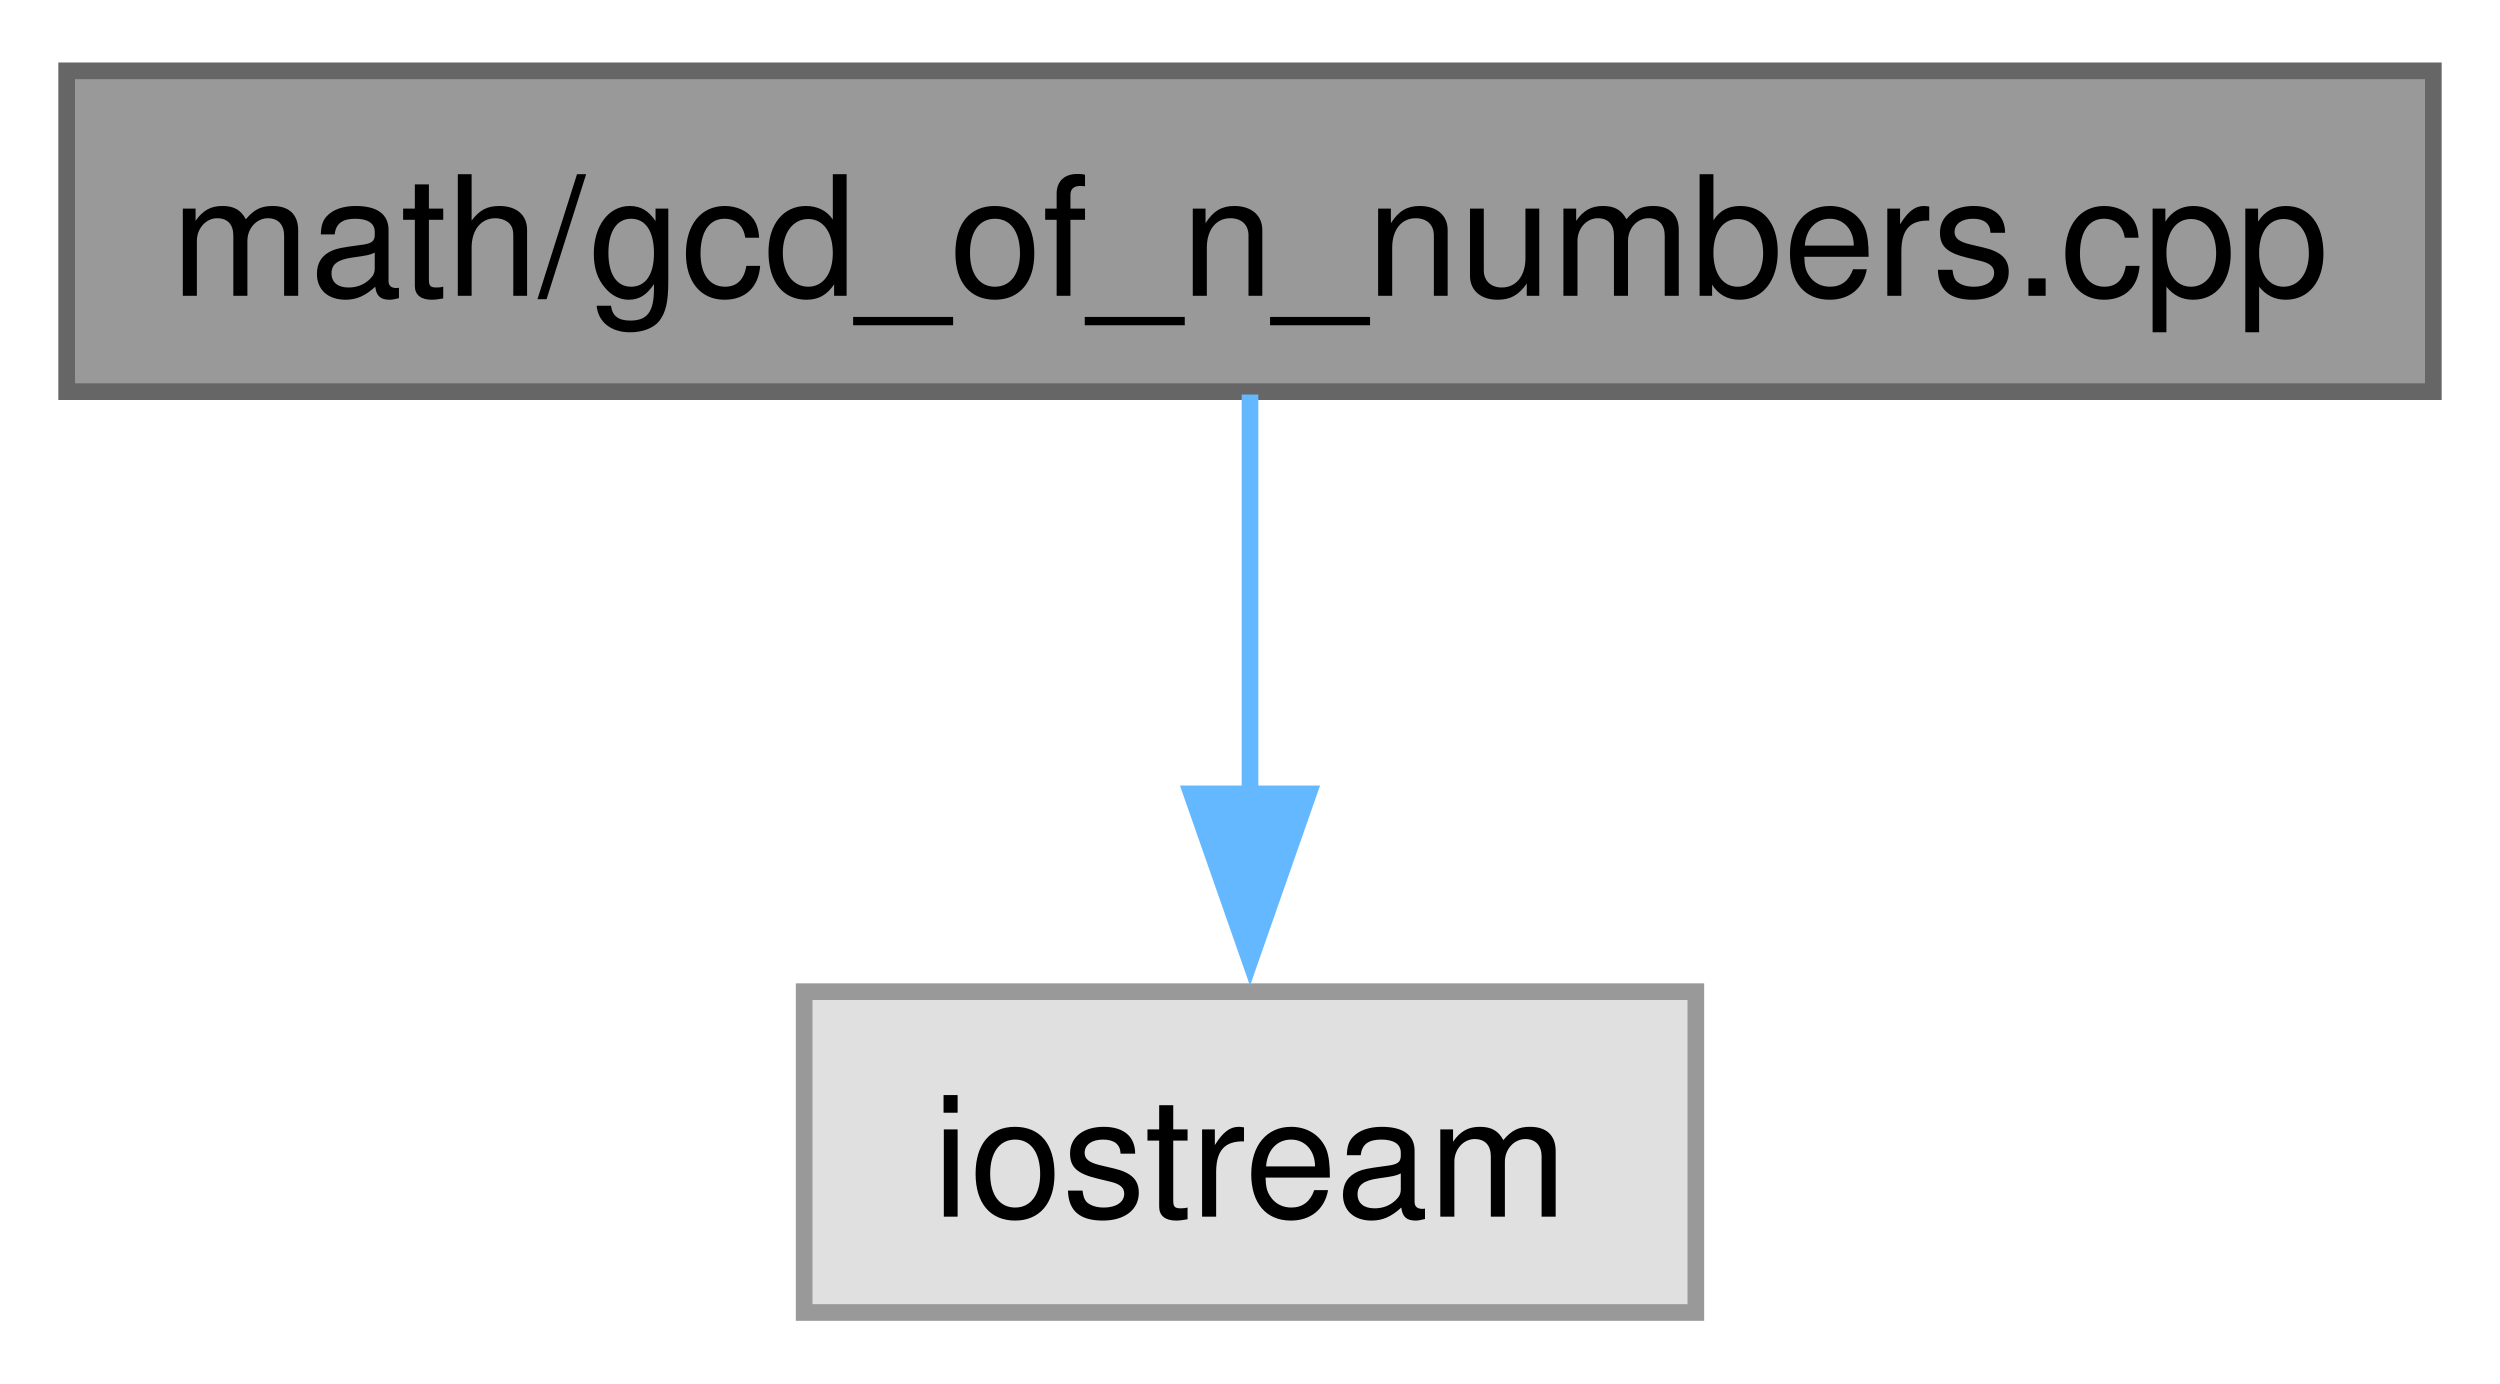
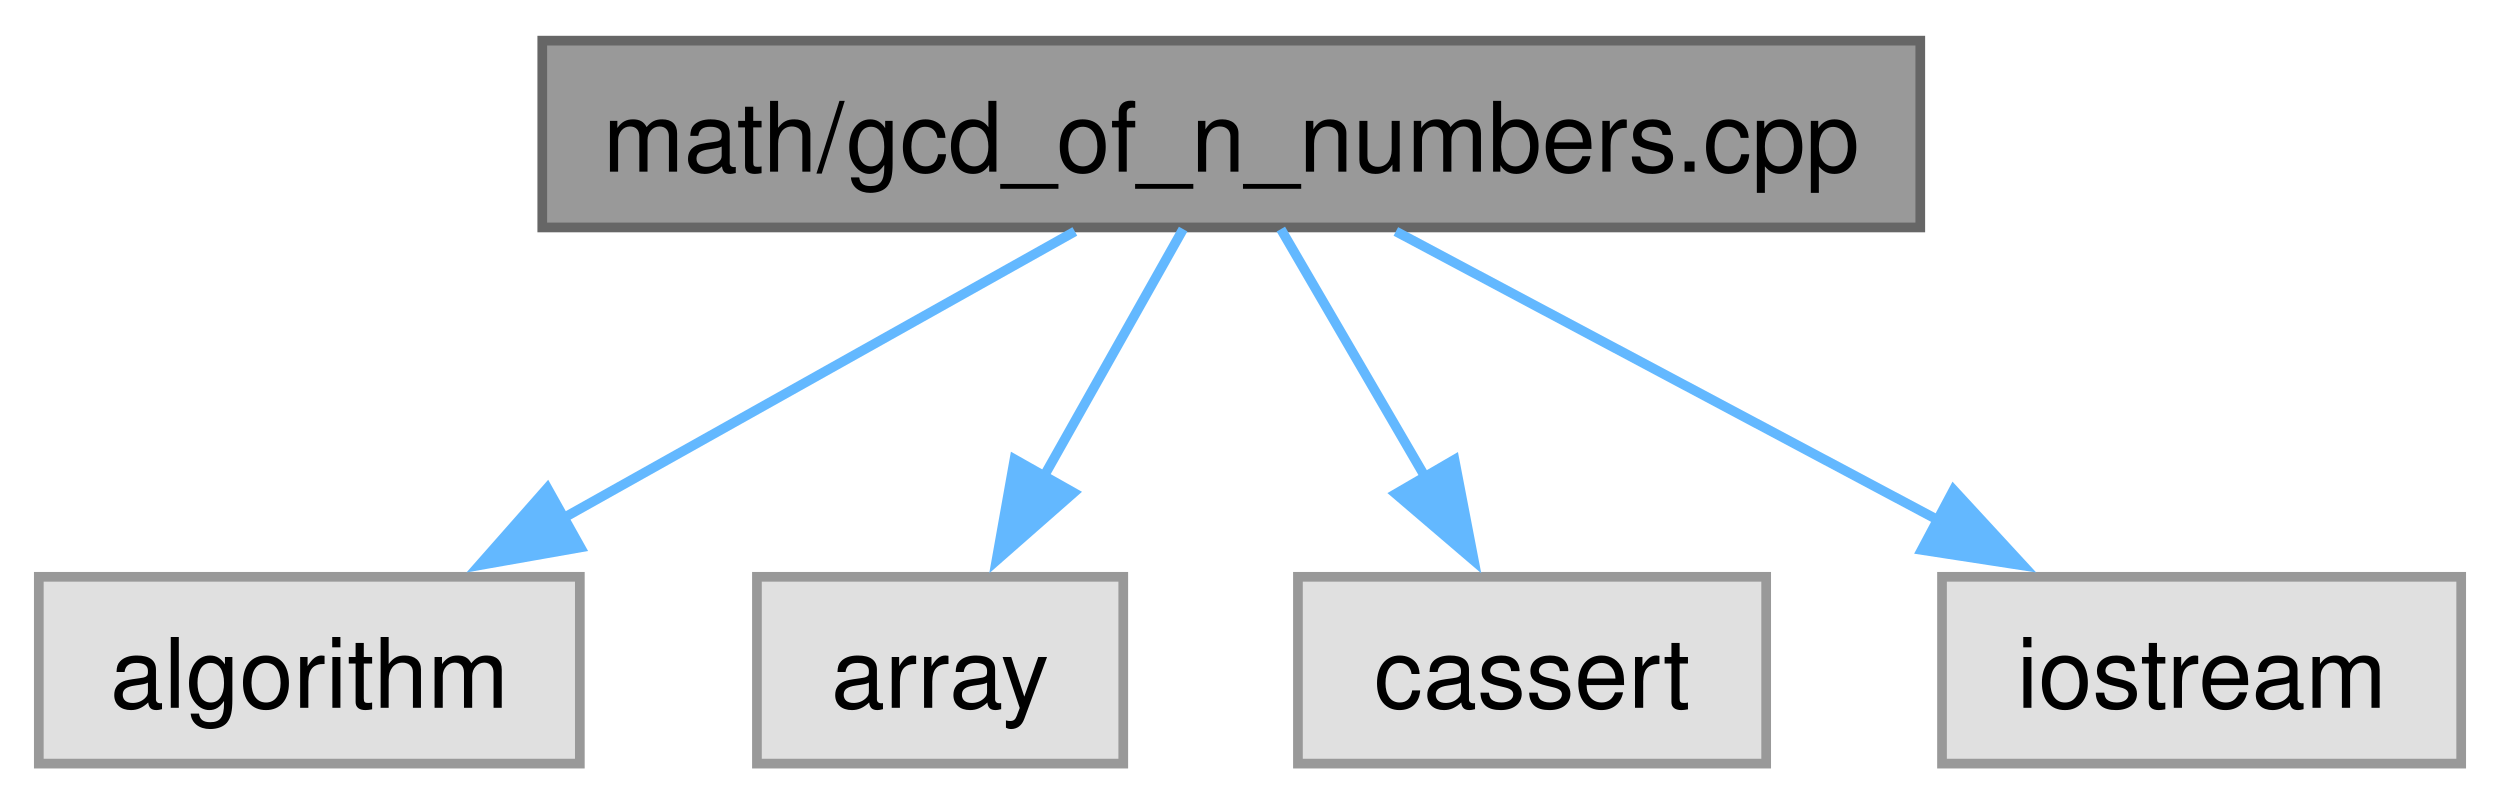
- <svg xmlns="http://www.w3.org/2000/svg" xmlns:xlink="http://www.w3.org/1999/xlink" width="150pt" height="83pt" viewBox="0.00 0.00 150.00 82.50">
+ <svg xmlns="http://www.w3.org/2000/svg" xmlns:xlink="http://www.w3.org/1999/xlink" width="258pt" height="83pt" viewBox="0.00 0.00 257.62 82.50">
  <g id="graph0" class="graph" transform="scale(1 1) rotate(0) translate(4 78.5)">
    <g id="Node000001" class="node">
      <g id="a_Node000001">
-         <a xlink:title="This program aims at calculating the GCD of n numbers by division method.">
-           <polygon fill="#999999" stroke="#666666" points="142,-74.5 0,-74.5 0,-55.25 142,-55.25 142,-74.5" />
-           <text text-anchor="middle" x="71" y="-61" font-family="Helvetica,sans-Serif" font-size="10.00">math/gcd_of_n_numbers.cpp</text>
+         <a xlink:title="This program aims at calculating the GCD of n numbers.">
+           <polygon fill="#999999" stroke="#666666" points="193.88,-74.5 51.88,-74.5 51.88,-55.25 193.88,-55.25 193.88,-74.5" />
+           <text text-anchor="middle" x="122.88" y="-61" font-family="Helvetica,sans-Serif" font-size="10.00">math/gcd_of_n_numbers.cpp</text>
        </a>
      </g>
    </g>
    <g id="Node000002" class="node">
      <g id="a_Node000002">
        <a xlink:title=" ">
-           <polygon fill="#e0e0e0" stroke="#999999" points="97.75,-19.25 44.25,-19.25 44.25,0 97.75,0 97.75,-19.25" />
-           <text text-anchor="middle" x="71" y="-5.75" font-family="Helvetica,sans-Serif" font-size="10.00">iostream</text>
+           <polygon fill="#e0e0e0" stroke="#999999" points="55.75,-19.25 0,-19.25 0,0 55.75,0 55.75,-19.25" />
+           <text text-anchor="middle" x="27.88" y="-5.75" font-family="Helvetica,sans-Serif" font-size="10.00">algorithm</text>
        </a>
      </g>
    </g>
    <g id="edge1_Node000001_Node000002" class="edge">
      <g id="a_edge1_Node000001_Node000002">
        <a xlink:title=" ">
-           <path fill="none" stroke="#63b8ff" d="M71,-55.08C71,-48.57 71,-39.42 71,-31.12" />
-           <polygon fill="#63b8ff" stroke="#63b8ff" points="74.5,-31.12 71,-21.12 67.5,-31.12 74.5,-31.12" />
+           <path fill="none" stroke="#63b8ff" d="M106.76,-54.84C92.29,-46.73 70.8,-34.68 53.89,-25.21" />
+           <polygon fill="#63b8ff" stroke="#63b8ff" points="55.82,-22.28 45.39,-20.44 52.4,-28.39 55.82,-22.28" />
+         </a>
+       </g>
+     </g>
+     <g id="Node000003" class="node">
+       <g id="a_Node000003">
+         <a xlink:title=" ">
+           <polygon fill="#e0e0e0" stroke="#999999" points="111.75,-19.25 74,-19.25 74,0 111.75,0 111.75,-19.25" />
+           <text text-anchor="middle" x="92.88" y="-5.75" font-family="Helvetica,sans-Serif" font-size="10.00">array</text>
+         </a>
+       </g>
+     </g>
+     <g id="edge2_Node000001_Node000003" class="edge">
+       <g id="a_edge2_Node000001_Node000003">
+         <a xlink:title=" ">
+           <path fill="none" stroke="#63b8ff" d="M117.92,-55.08C113.99,-48.11 108.36,-38.12 103.44,-29.37" />
+           <polygon fill="#63b8ff" stroke="#63b8ff" points="106.64,-27.92 98.68,-20.93 100.54,-31.36 106.64,-27.92" />
+         </a>
+       </g>
+     </g>
+     <g id="Node000004" class="node">
+       <g id="a_Node000004">
+         <a xlink:title=" ">
+           <polygon fill="#e0e0e0" stroke="#999999" points="178,-19.25 129.75,-19.25 129.75,0 178,0 178,-19.25" />
+           <text text-anchor="middle" x="153.88" y="-5.75" font-family="Helvetica,sans-Serif" font-size="10.00">cassert</text>
+         </a>
+       </g>
+     </g>
+     <g id="edge3_Node000001_Node000004" class="edge">
+       <g id="a_edge3_Node000001_Node000004">
+         <a xlink:title=" ">
+           <path fill="none" stroke="#63b8ff" d="M127.99,-55.08C132.05,-48.11 137.87,-38.12 142.96,-29.37" />
+           <polygon fill="#63b8ff" stroke="#63b8ff" points="145.88,-31.32 147.88,-20.92 139.83,-27.8 145.88,-31.32" />
+         </a>
+       </g>
+     </g>
+     <g id="Node000005" class="node">
+       <g id="a_Node000005">
+         <a xlink:title=" ">
+           <polygon fill="#e0e0e0" stroke="#999999" points="249.62,-19.25 196.12,-19.25 196.12,0 249.62,0 249.62,-19.25" />
+           <text text-anchor="middle" x="222.88" y="-5.75" font-family="Helvetica,sans-Serif" font-size="10.00">iostream</text>
+         </a>
+       </g>
+     </g>
+     <g id="edge4_Node000001_Node000005" class="edge">
+       <g id="a_edge4_Node000001_Node000005">
+         <a xlink:title=" ">
+           <path fill="none" stroke="#63b8ff" d="M139.84,-54.84C155.14,-46.69 177.91,-34.57 195.74,-25.08" />
+           <polygon fill="#63b8ff" stroke="#63b8ff" points="197.31,-28.2 204.49,-20.41 194.02,-22.02 197.31,-28.2" />
        </a>
      </g>
    </g>
  </g>
</svg>
